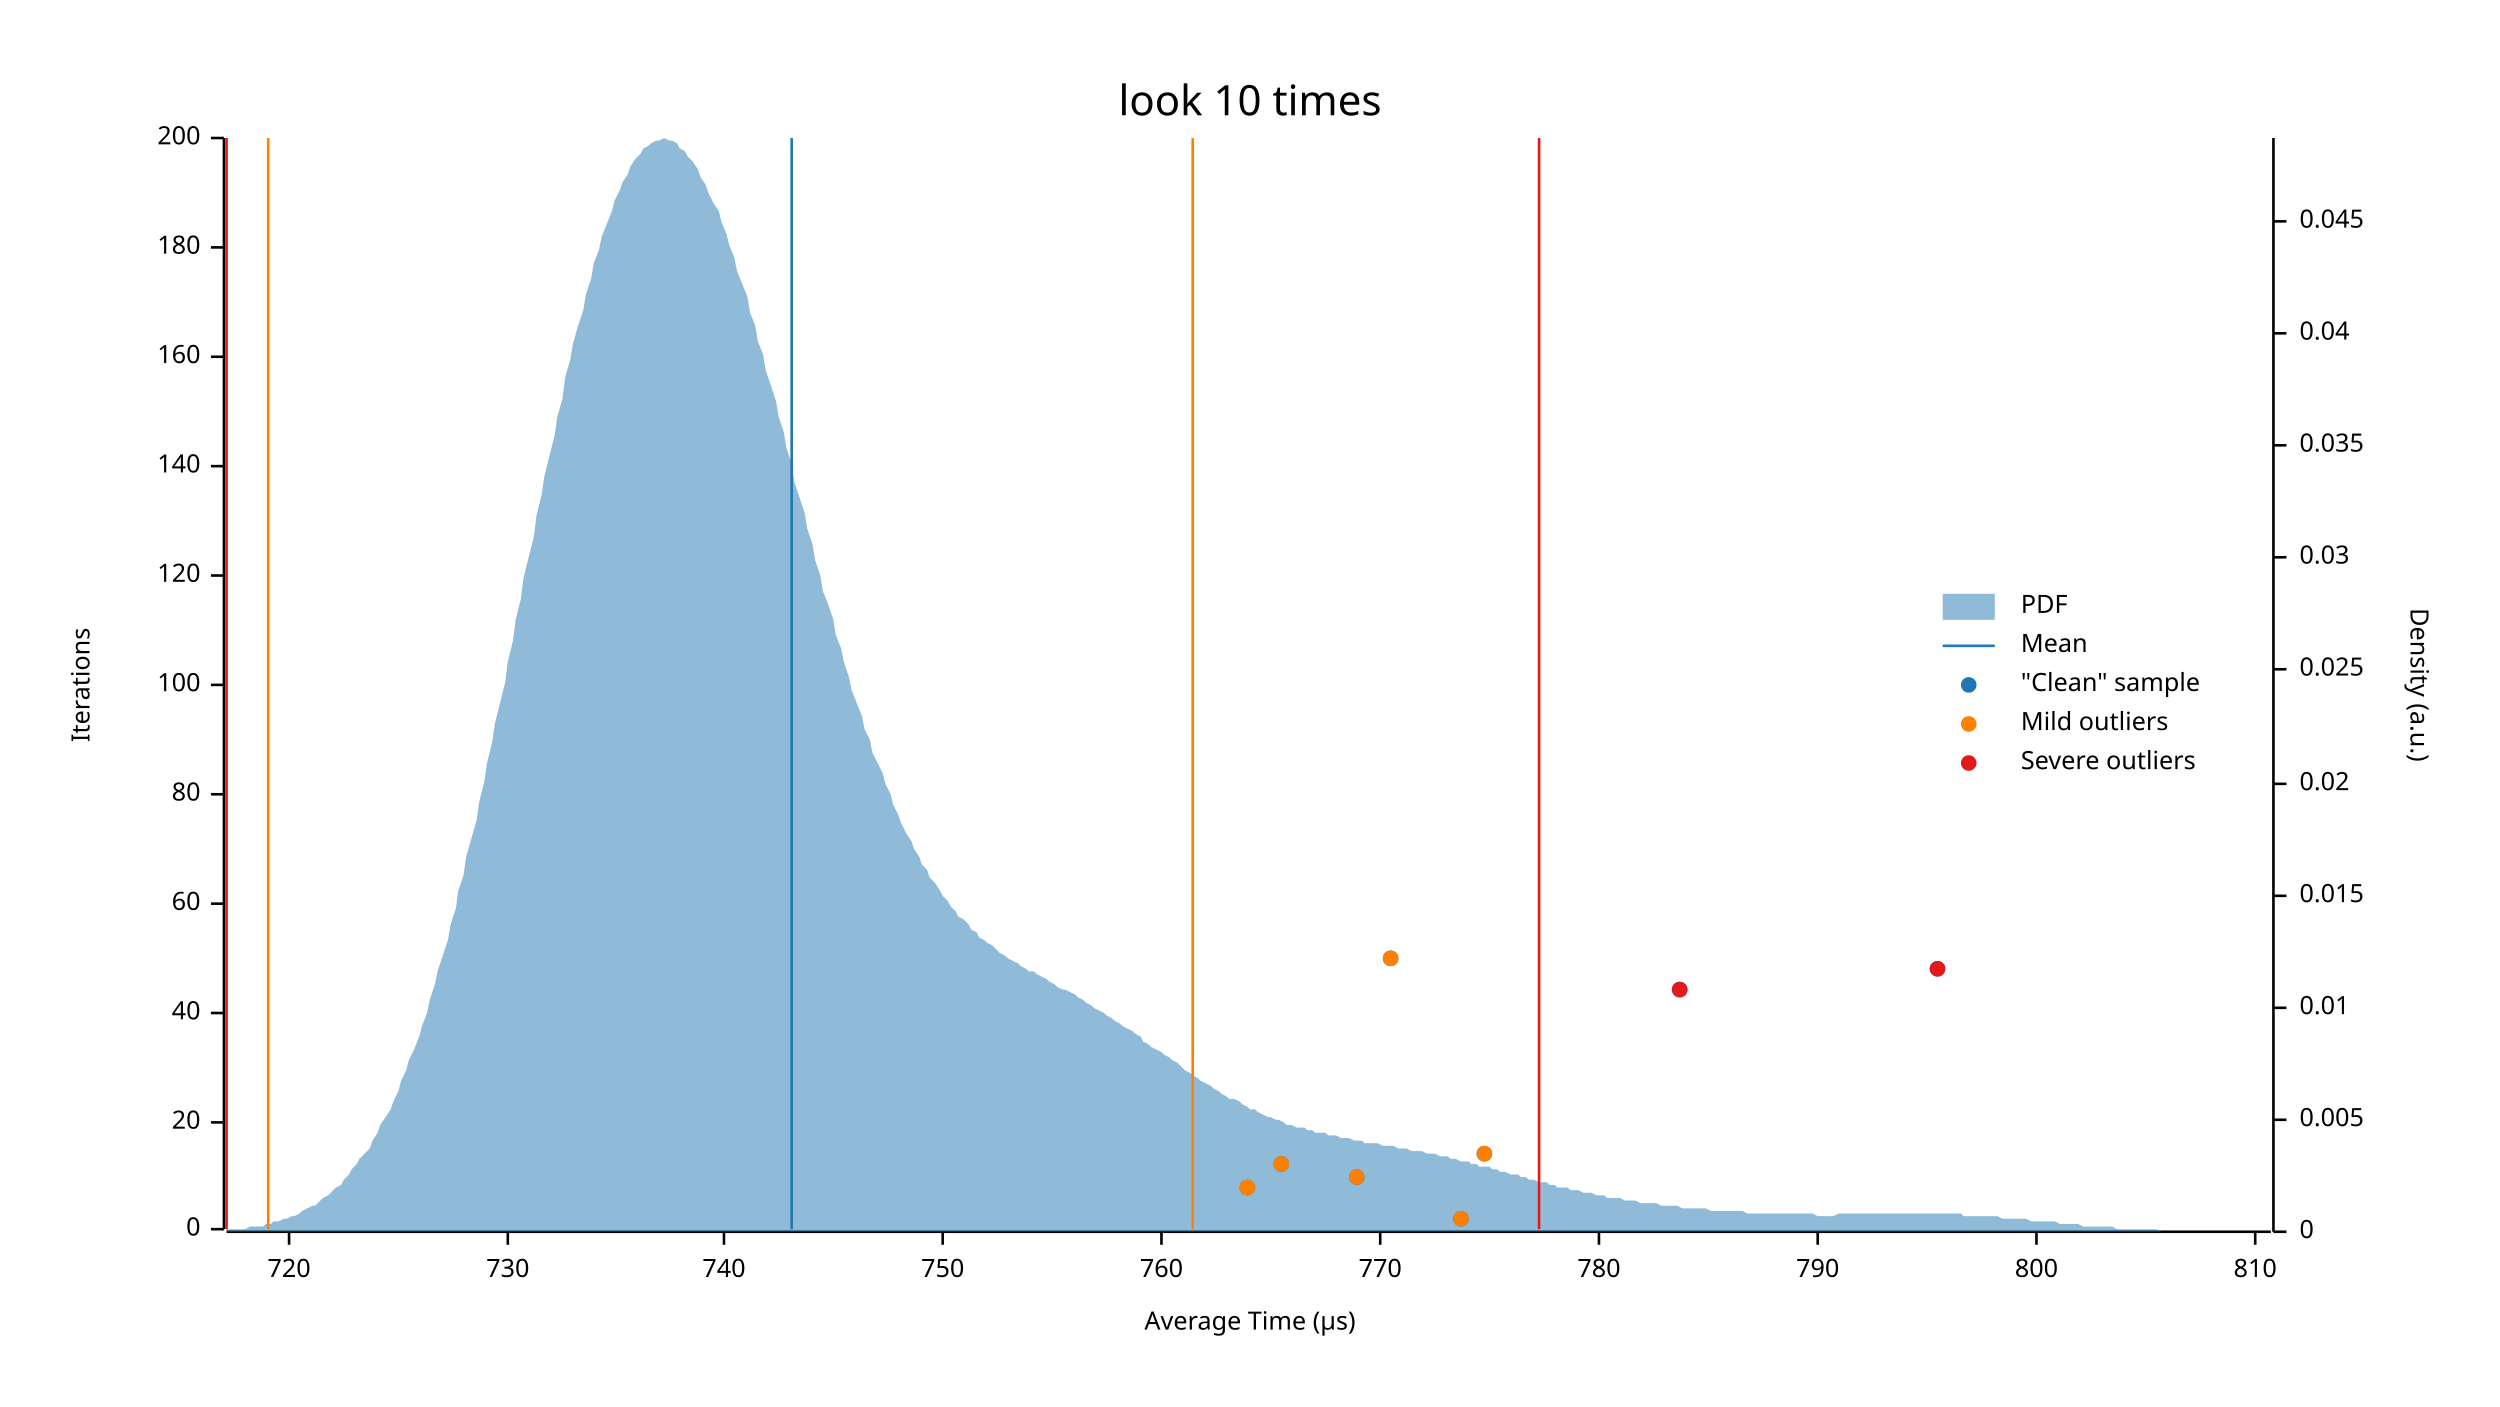
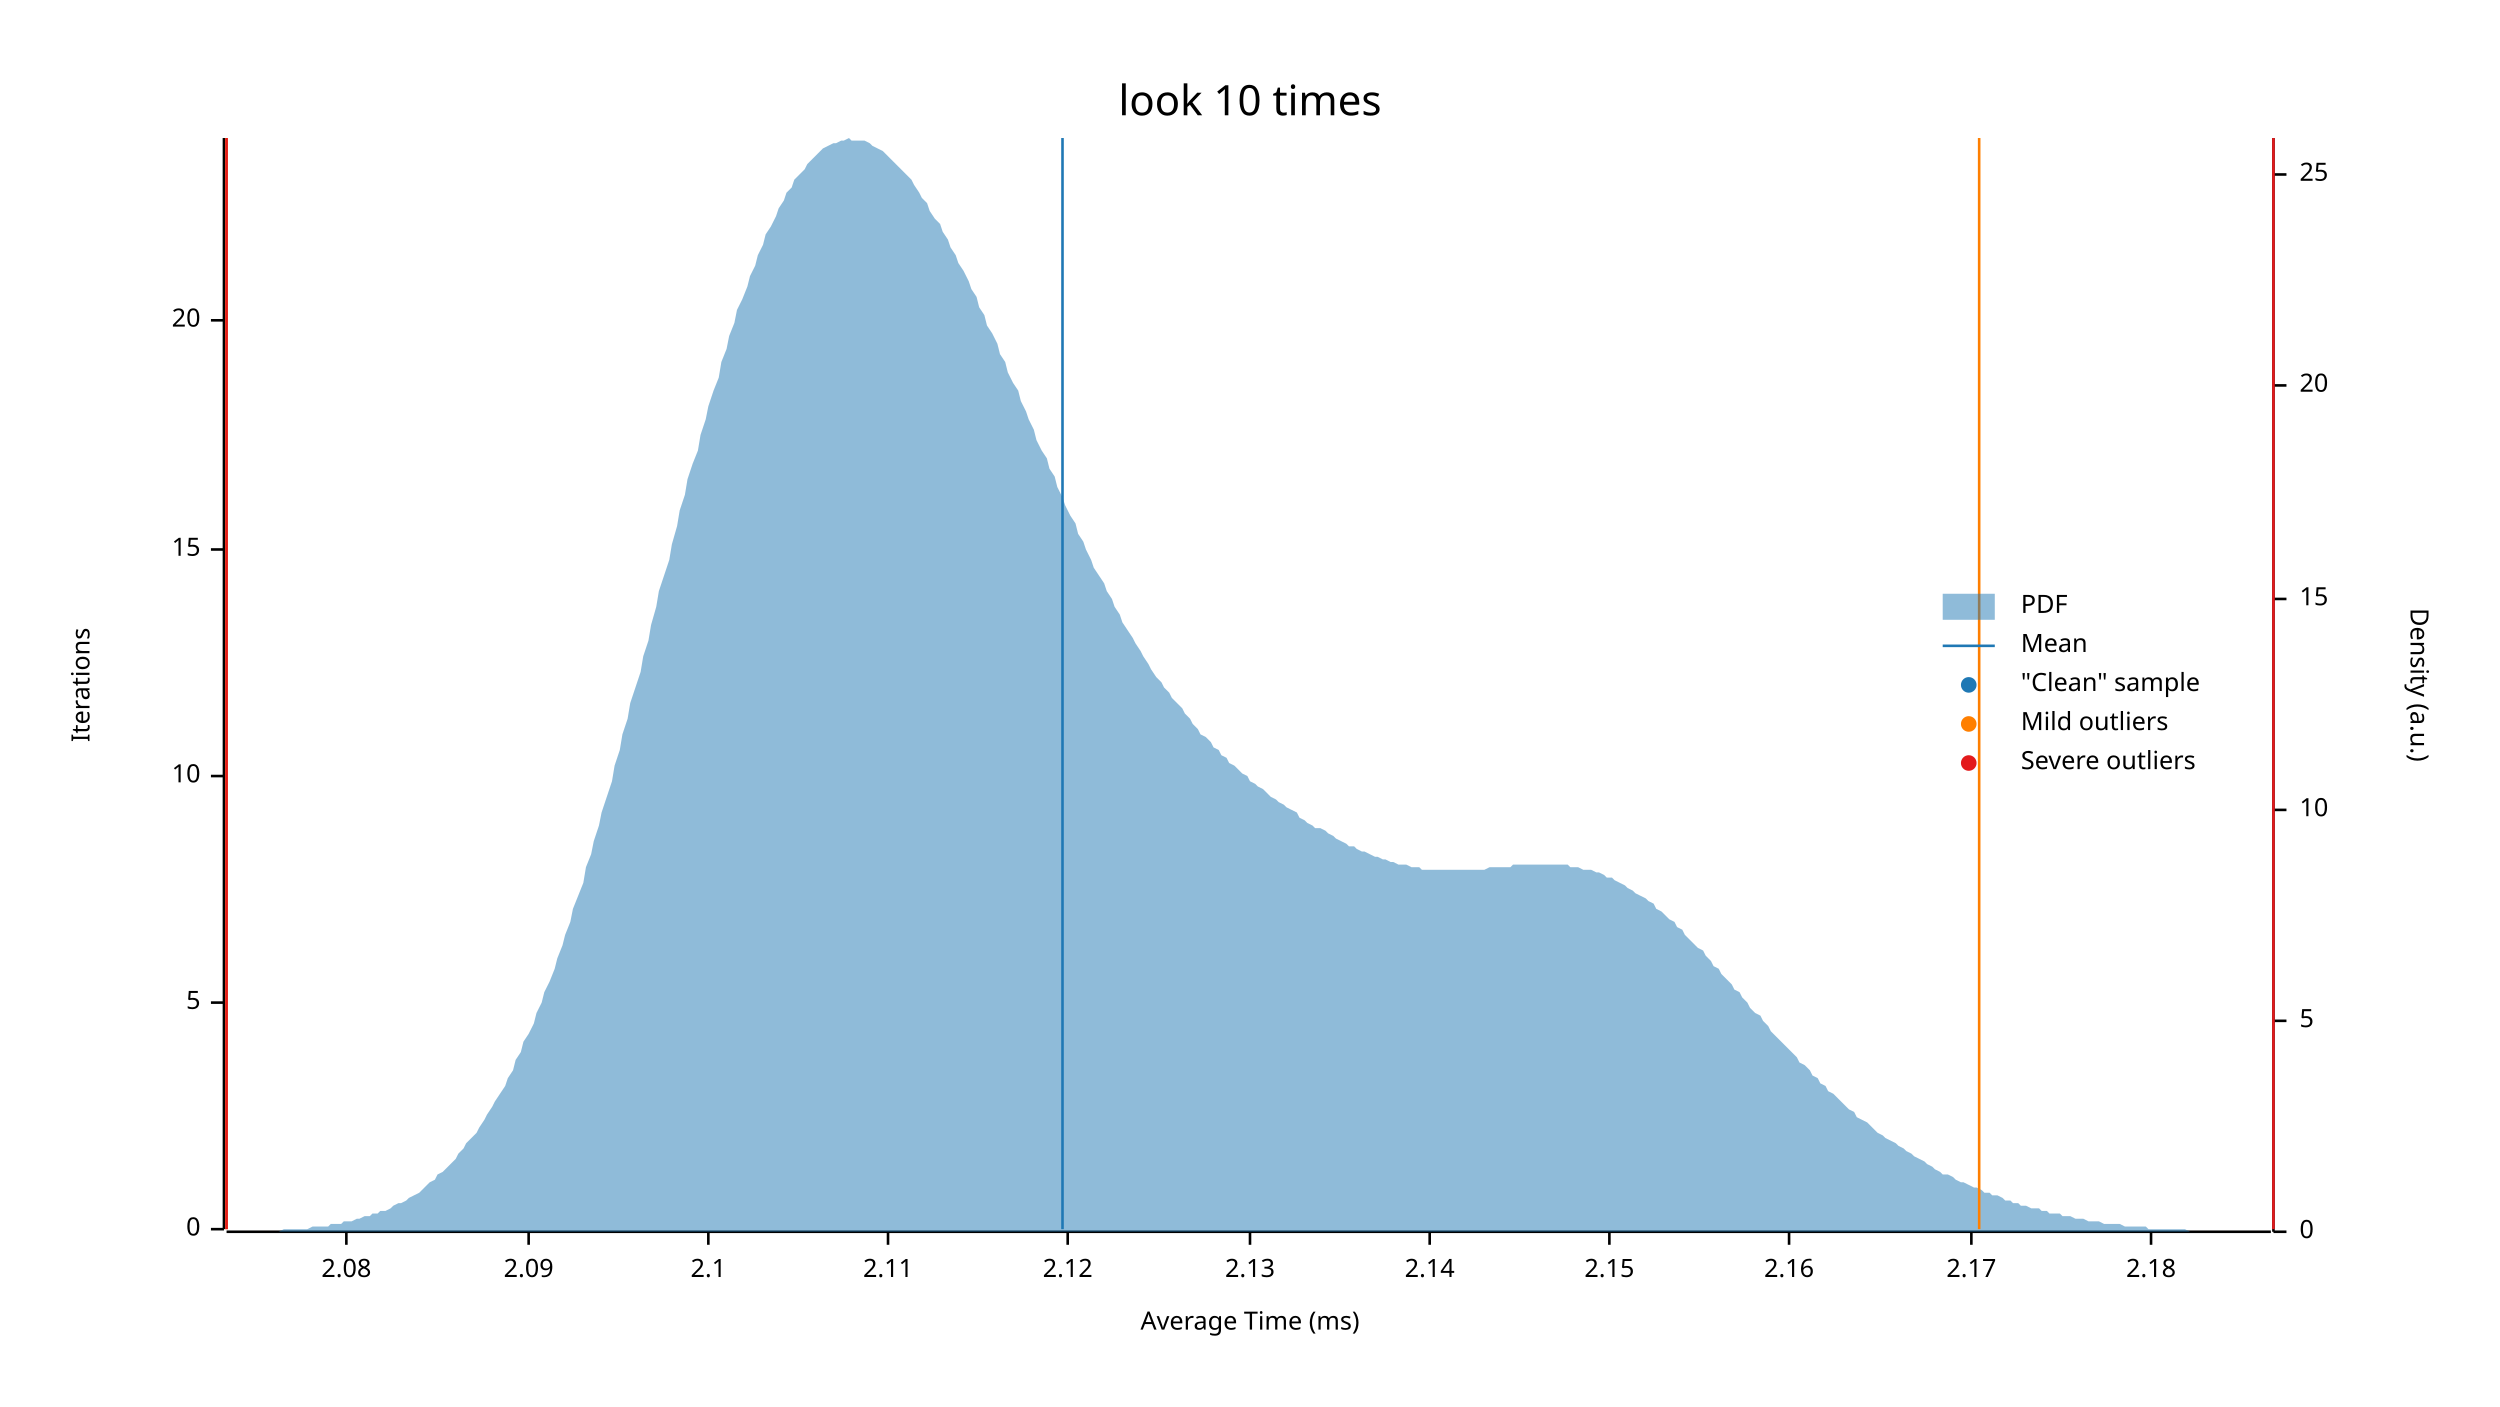
<svg xmlns="http://www.w3.org/2000/svg" width="960" height="540" viewBox="0 0 960 540">
  <text x="480" y="32" dy="0.76em" text-anchor="middle" font-family="sans-serif" font-size="16.129" opacity="1" fill="#000000">
look 10 times
</text>
  <text x="27" y="263" dy="0.76em" text-anchor="middle" font-family="sans-serif" font-size="9.677" opacity="1" fill="#000000" transform="rotate(270, 27, 263)">
Iterations
</text>
  <text x="480" y="513" dy="-0.5ex" text-anchor="middle" font-family="sans-serif" font-size="9.677" opacity="1" fill="#000000">
- Average Time (µs)
+ Average Time (ms)
</text>
  <polyline fill="none" opacity="1" stroke="#000000" stroke-width="1" points="86,53 86,472 " />
  <text x="77" y="472" dy="0.5ex" text-anchor="end" font-family="sans-serif" font-size="9.677" opacity="1" fill="#000000">
0
</text>
  <polyline fill="none" opacity="1" stroke="#000000" stroke-width="1" points="81,472 86,472 " />
-   <text x="77" y="431" dy="0.5ex" text-anchor="end" font-family="sans-serif" font-size="9.677" opacity="1" fill="#000000">
+   <text x="77" y="385" dy="0.5ex" text-anchor="end" font-family="sans-serif" font-size="9.677" opacity="1" fill="#000000">
+ 5
+ </text>
+   <polyline fill="none" opacity="1" stroke="#000000" stroke-width="1" points="81,385 86,385 " />
+   <text x="77" y="298" dy="0.5ex" text-anchor="end" font-family="sans-serif" font-size="9.677" opacity="1" fill="#000000">
+ 10
+ </text>
+   <polyline fill="none" opacity="1" stroke="#000000" stroke-width="1" points="81,298 86,298 " />
+   <text x="77" y="211" dy="0.5ex" text-anchor="end" font-family="sans-serif" font-size="9.677" opacity="1" fill="#000000">
+ 15
+ </text>
+   <polyline fill="none" opacity="1" stroke="#000000" stroke-width="1" points="81,211 86,211 " />
+   <text x="77" y="123" dy="0.5ex" text-anchor="end" font-family="sans-serif" font-size="9.677" opacity="1" fill="#000000">
20
</text>
-   <polyline fill="none" opacity="1" stroke="#000000" stroke-width="1" points="81,431 86,431 " />
-   <text x="77" y="389" dy="0.5ex" text-anchor="end" font-family="sans-serif" font-size="9.677" opacity="1" fill="#000000">
- 40
+   <polyline fill="none" opacity="1" stroke="#000000" stroke-width="1" points="81,123 86,123 " />
+   <polyline fill="none" opacity="1" stroke="#000000" stroke-width="1" points="87,473 872,473 " />
+   <text x="133" y="483" dy="0.76em" text-anchor="middle" font-family="sans-serif" font-size="9.677" opacity="1" fill="#000000">
+ 2.08
</text>
-   <polyline fill="none" opacity="1" stroke="#000000" stroke-width="1" points="81,389 86,389 " />
-   <text x="77" y="347" dy="0.5ex" text-anchor="end" font-family="sans-serif" font-size="9.677" opacity="1" fill="#000000">
- 60
+   <polyline fill="none" opacity="1" stroke="#000000" stroke-width="1" points="133,473 133,478 " />
+   <text x="203" y="483" dy="0.76em" text-anchor="middle" font-family="sans-serif" font-size="9.677" opacity="1" fill="#000000">
+ 2.09
</text>
-   <polyline fill="none" opacity="1" stroke="#000000" stroke-width="1" points="81,347 86,347 " />
-   <text x="77" y="305" dy="0.5ex" text-anchor="end" font-family="sans-serif" font-size="9.677" opacity="1" fill="#000000">
- 80
+   <polyline fill="none" opacity="1" stroke="#000000" stroke-width="1" points="203,473 203,478 " />
+   <text x="272" y="483" dy="0.76em" text-anchor="middle" font-family="sans-serif" font-size="9.677" opacity="1" fill="#000000">
+ 2.1
</text>
-   <polyline fill="none" opacity="1" stroke="#000000" stroke-width="1" points="81,305 86,305 " />
-   <text x="77" y="263" dy="0.5ex" text-anchor="end" font-family="sans-serif" font-size="9.677" opacity="1" fill="#000000">
- 100
+   <polyline fill="none" opacity="1" stroke="#000000" stroke-width="1" points="272,473 272,478 " />
+   <text x="341" y="483" dy="0.76em" text-anchor="middle" font-family="sans-serif" font-size="9.677" opacity="1" fill="#000000">
+ 2.11
</text>
-   <polyline fill="none" opacity="1" stroke="#000000" stroke-width="1" points="81,263 86,263 " />
-   <text x="77" y="221" dy="0.5ex" text-anchor="end" font-family="sans-serif" font-size="9.677" opacity="1" fill="#000000">
- 120
+   <polyline fill="none" opacity="1" stroke="#000000" stroke-width="1" points="341,473 341,478 " />
+   <text x="410" y="483" dy="0.76em" text-anchor="middle" font-family="sans-serif" font-size="9.677" opacity="1" fill="#000000">
+ 2.12
</text>
-   <polyline fill="none" opacity="1" stroke="#000000" stroke-width="1" points="81,221 86,221 " />
-   <text x="77" y="179" dy="0.5ex" text-anchor="end" font-family="sans-serif" font-size="9.677" opacity="1" fill="#000000">
- 140
+   <polyline fill="none" opacity="1" stroke="#000000" stroke-width="1" points="410,473 410,478 " />
+   <text x="480" y="483" dy="0.76em" text-anchor="middle" font-family="sans-serif" font-size="9.677" opacity="1" fill="#000000">
+ 2.13
</text>
-   <polyline fill="none" opacity="1" stroke="#000000" stroke-width="1" points="81,179 86,179 " />
-   <text x="77" y="137" dy="0.5ex" text-anchor="end" font-family="sans-serif" font-size="9.677" opacity="1" fill="#000000">
- 160
+   <polyline fill="none" opacity="1" stroke="#000000" stroke-width="1" points="480,473 480,478 " />
+   <text x="549" y="483" dy="0.76em" text-anchor="middle" font-family="sans-serif" font-size="9.677" opacity="1" fill="#000000">
+ 2.14
</text>
-   <polyline fill="none" opacity="1" stroke="#000000" stroke-width="1" points="81,137 86,137 " />
-   <text x="77" y="95" dy="0.5ex" text-anchor="end" font-family="sans-serif" font-size="9.677" opacity="1" fill="#000000">
- 180
+   <polyline fill="none" opacity="1" stroke="#000000" stroke-width="1" points="549,473 549,478 " />
+   <text x="618" y="483" dy="0.76em" text-anchor="middle" font-family="sans-serif" font-size="9.677" opacity="1" fill="#000000">
+ 2.15
</text>
-   <polyline fill="none" opacity="1" stroke="#000000" stroke-width="1" points="81,95 86,95 " />
-   <text x="77" y="53" dy="0.5ex" text-anchor="end" font-family="sans-serif" font-size="9.677" opacity="1" fill="#000000">
- 200
+   <polyline fill="none" opacity="1" stroke="#000000" stroke-width="1" points="618,473 618,478 " />
+   <text x="687" y="483" dy="0.76em" text-anchor="middle" font-family="sans-serif" font-size="9.677" opacity="1" fill="#000000">
+ 2.16
</text>
-   <polyline fill="none" opacity="1" stroke="#000000" stroke-width="1" points="81,53 86,53 " />
-   <polyline fill="none" opacity="1" stroke="#000000" stroke-width="1" points="87,473 872,473 " />
-   <text x="111" y="483" dy="0.76em" text-anchor="middle" font-family="sans-serif" font-size="9.677" opacity="1" fill="#000000">
- 720
+   <polyline fill="none" opacity="1" stroke="#000000" stroke-width="1" points="687,473 687,478 " />
+   <text x="757" y="483" dy="0.76em" text-anchor="middle" font-family="sans-serif" font-size="9.677" opacity="1" fill="#000000">
+ 2.17
</text>
-   <polyline fill="none" opacity="1" stroke="#000000" stroke-width="1" points="111,473 111,478 " />
-   <text x="195" y="483" dy="0.76em" text-anchor="middle" font-family="sans-serif" font-size="9.677" opacity="1" fill="#000000">
- 730
+   <polyline fill="none" opacity="1" stroke="#000000" stroke-width="1" points="757,473 757,478 " />
+   <text x="826" y="483" dy="0.76em" text-anchor="middle" font-family="sans-serif" font-size="9.677" opacity="1" fill="#000000">
+ 2.18
</text>
-   <polyline fill="none" opacity="1" stroke="#000000" stroke-width="1" points="195,473 195,478 " />
-   <text x="278" y="483" dy="0.76em" text-anchor="middle" font-family="sans-serif" font-size="9.677" opacity="1" fill="#000000">
- 740
- </text>
-   <polyline fill="none" opacity="1" stroke="#000000" stroke-width="1" points="278,473 278,478 " />
-   <text x="362" y="483" dy="0.76em" text-anchor="middle" font-family="sans-serif" font-size="9.677" opacity="1" fill="#000000">
- 750
- </text>
-   <polyline fill="none" opacity="1" stroke="#000000" stroke-width="1" points="362,473 362,478 " />
-   <text x="446" y="483" dy="0.76em" text-anchor="middle" font-family="sans-serif" font-size="9.677" opacity="1" fill="#000000">
- 760
- </text>
-   <polyline fill="none" opacity="1" stroke="#000000" stroke-width="1" points="446,473 446,478 " />
-   <text x="530" y="483" dy="0.76em" text-anchor="middle" font-family="sans-serif" font-size="9.677" opacity="1" fill="#000000">
- 770
- </text>
-   <polyline fill="none" opacity="1" stroke="#000000" stroke-width="1" points="530,473 530,478 " />
-   <text x="614" y="483" dy="0.76em" text-anchor="middle" font-family="sans-serif" font-size="9.677" opacity="1" fill="#000000">
- 780
- </text>
-   <polyline fill="none" opacity="1" stroke="#000000" stroke-width="1" points="614,473 614,478 " />
-   <text x="698" y="483" dy="0.76em" text-anchor="middle" font-family="sans-serif" font-size="9.677" opacity="1" fill="#000000">
- 790
- </text>
-   <polyline fill="none" opacity="1" stroke="#000000" stroke-width="1" points="698,473 698,478 " />
-   <text x="782" y="483" dy="0.76em" text-anchor="middle" font-family="sans-serif" font-size="9.677" opacity="1" fill="#000000">
- 800
- </text>
-   <polyline fill="none" opacity="1" stroke="#000000" stroke-width="1" points="782,473 782,478 " />
-   <text x="866" y="483" dy="0.76em" text-anchor="middle" font-family="sans-serif" font-size="9.677" opacity="1" fill="#000000">
- 810
- </text>
-   <polyline fill="none" opacity="1" stroke="#000000" stroke-width="1" points="866,473 866,478 " />
+   <polyline fill="none" opacity="1" stroke="#000000" stroke-width="1" points="826,473 826,478 " />
  <text x="933" y="263" dy="0.76em" text-anchor="middle" font-family="sans-serif" font-size="9.677" opacity="1" fill="#000000" transform="rotate(90, 933, 263)">
Density (a.u.)
</text>
  <polyline fill="none" opacity="1" stroke="#000000" stroke-width="1" points="873,53 873,473 " />
  <text x="883" y="473" dy="0.5ex" text-anchor="start" font-family="sans-serif" font-size="9.677" opacity="1" fill="#000000">
0
</text>
  <polyline fill="none" opacity="1" stroke="#000000" stroke-width="1" points="873,473 878,473 " />
-   <text x="883" y="430" dy="0.5ex" text-anchor="start" font-family="sans-serif" font-size="9.677" opacity="1" fill="#000000">
- 0.005
+   <text x="883" y="392" dy="0.5ex" text-anchor="start" font-family="sans-serif" font-size="9.677" opacity="1" fill="#000000">
+ 5
</text>
-   <polyline fill="none" opacity="1" stroke="#000000" stroke-width="1" points="873,430 878,430 " />
-   <text x="883" y="387" dy="0.5ex" text-anchor="start" font-family="sans-serif" font-size="9.677" opacity="1" fill="#000000">
- 0.01
+   <polyline fill="none" opacity="1" stroke="#000000" stroke-width="1" points="873,392 878,392 " />
+   <text x="883" y="311" dy="0.5ex" text-anchor="start" font-family="sans-serif" font-size="9.677" opacity="1" fill="#000000">
+ 10
</text>
-   <polyline fill="none" opacity="1" stroke="#000000" stroke-width="1" points="873,387 878,387 " />
-   <text x="883" y="344" dy="0.5ex" text-anchor="start" font-family="sans-serif" font-size="9.677" opacity="1" fill="#000000">
- 0.015
+   <polyline fill="none" opacity="1" stroke="#000000" stroke-width="1" points="873,311 878,311 " />
+   <text x="883" y="230" dy="0.5ex" text-anchor="start" font-family="sans-serif" font-size="9.677" opacity="1" fill="#000000">
+ 15
</text>
-   <polyline fill="none" opacity="1" stroke="#000000" stroke-width="1" points="873,344 878,344 " />
-   <text x="883" y="301" dy="0.5ex" text-anchor="start" font-family="sans-serif" font-size="9.677" opacity="1" fill="#000000">
- 0.02
+   <polyline fill="none" opacity="1" stroke="#000000" stroke-width="1" points="873,230 878,230 " />
+   <text x="883" y="148" dy="0.5ex" text-anchor="start" font-family="sans-serif" font-size="9.677" opacity="1" fill="#000000">
+ 20
</text>
-   <polyline fill="none" opacity="1" stroke="#000000" stroke-width="1" points="873,301 878,301 " />
-   <text x="883" y="257" dy="0.5ex" text-anchor="start" font-family="sans-serif" font-size="9.677" opacity="1" fill="#000000">
- 0.025
+   <polyline fill="none" opacity="1" stroke="#000000" stroke-width="1" points="873,148 878,148 " />
+   <text x="883" y="67" dy="0.5ex" text-anchor="start" font-family="sans-serif" font-size="9.677" opacity="1" fill="#000000">
+ 25
</text>
-   <polyline fill="none" opacity="1" stroke="#000000" stroke-width="1" points="873,257 878,257 " />
-   <text x="883" y="214" dy="0.5ex" text-anchor="start" font-family="sans-serif" font-size="9.677" opacity="1" fill="#000000">
- 0.03
- </text>
-   <polyline fill="none" opacity="1" stroke="#000000" stroke-width="1" points="873,214 878,214 " />
-   <text x="883" y="171" dy="0.5ex" text-anchor="start" font-family="sans-serif" font-size="9.677" opacity="1" fill="#000000">
- 0.035
- </text>
-   <polyline fill="none" opacity="1" stroke="#000000" stroke-width="1" points="873,171 878,171 " />
-   <text x="883" y="128" dy="0.5ex" text-anchor="start" font-family="sans-serif" font-size="9.677" opacity="1" fill="#000000">
- 0.04
- </text>
-   <polyline fill="none" opacity="1" stroke="#000000" stroke-width="1" points="873,128 878,128 " />
-   <text x="883" y="85" dy="0.5ex" text-anchor="start" font-family="sans-serif" font-size="9.677" opacity="1" fill="#000000">
- 0.045
- </text>
-   <polyline fill="none" opacity="1" stroke="#000000" stroke-width="1" points="873,85 878,85 " />
-   <polygon opacity="0.5" fill="#1F78B4" points="87,472 88,472 90,472 91,472 93,472 94,472 96,471 98,471 99,471 101,471 102,470 104,470 105,469 107,469 109,468 110,468 112,467 113,467 115,466 116,465 118,464 120,463 121,463 123,461 124,460 126,459 127,458 129,456 131,455 132,453 134,451 135,449 137,447 138,445 140,443 142,441 143,438 145,435 146,432 148,429 150,426 151,423 153,419 154,415 156,411 157,407 159,403 161,398 162,394 164,389 165,384 167,378 168,373 170,367 172,361 173,355 175,349 176,342 178,336 179,329 181,322 183,315 184,308 186,300 187,293 189,285 190,278 192,270 194,262 195,254 197,246 198,238 200,230 201,222 203,214 205,206 206,198 208,190 209,183 211,175 213,167 214,160 216,153 217,145 219,138 220,132 222,125 224,119 225,113 227,107 228,101 230,96 231,91 233,86 235,81 236,77 238,73 239,70 241,67 242,64 244,61 246,59 247,57 249,56 250,55 252,54 253,54 255,53 257,54 258,54 260,55 261,57 263,58 264,60 266,62 268,65 269,68 271,71 272,74 274,78 276,81 277,85 279,90 280,94 282,99 283,104 285,109 287,114 288,120 290,125 291,131 293,136 294,142 296,148 298,154 299,160 301,166 302,172 304,178 305,185 307,191 309,197 310,203 312,209 313,215 315,221 316,227 318,232 320,238 321,244 323,249 324,254 326,260 327,265 329,270 331,275 332,280 334,284 335,289 337,293 339,297 340,301 342,305 343,309 345,313 346,316 348,320 350,323 351,326 353,329 354,332 356,334 357,337 359,339 361,342 362,344 364,346 365,348 367,350 368,352 370,353 372,355 373,357 375,358 376,360 378,361 379,362 381,363 383,365 384,366 386,367 387,368 389,369 391,370 392,371 394,372 395,373 397,373 398,374 400,375 402,376 403,377 405,378 406,379 408,380 409,380 411,381 413,382 414,383 416,384 417,385 419,386 420,387 422,388 424,389 425,390 427,391 428,392 430,393 431,394 433,395 435,396 436,397 438,398 439,400 441,401 442,402 444,403 446,404 447,405 449,406 450,407 452,408 454,410 455,411 457,412 458,413 460,414 461,415 463,416 465,417 466,418 468,419 469,420 471,421 472,422 474,422 476,423 477,424 479,425 480,426 482,426 483,427 485,428 487,429 488,429 490,430 491,430 493,431 494,432 496,432 498,433 499,433 501,433 502,434 504,434 505,435 507,435 509,435 510,436 512,436 513,436 515,437 517,437 518,437 520,438 521,438 523,438 524,439 526,439 528,439 529,439 531,440 532,440 534,440 535,440 537,441 539,441 540,441 542,442 543,442 545,442 546,442 548,443 550,443 551,443 553,444 554,444 556,444 557,445 559,445 561,446 562,446 564,446 565,447 567,447 568,448 570,448 572,448 573,449 575,449 576,450 578,450 580,451 581,451 583,451 584,452 586,452 587,453 589,453 591,454 592,454 594,454 595,455 597,455 598,456 600,456 602,456 603,457 605,457 606,457 608,458 609,458 611,458 613,459 614,459 616,459 617,460 619,460 620,460 622,460 624,461 625,461 627,461 628,461 630,462 632,462 633,462 635,462 636,462 638,463 639,463 641,463 643,463 644,463 646,464 647,464 649,464 650,464 652,464 654,464 655,464 657,465 658,465 660,465 661,465 663,465 665,465 666,465 668,465 669,465 671,466 672,466 674,466 676,466 677,466 679,466 680,466 682,466 683,466 685,466 687,466 688,466 690,466 691,466 693,466 695,466 696,466 698,467 699,467 701,467 702,467 704,467 706,466 707,466 709,466 710,466 712,466 713,466 715,466 717,466 718,466 720,466 721,466 723,466 724,466 726,466 728,466 729,466 731,466 732,466 734,466 735,466 737,466 739,466 740,466 742,466 743,466 745,466 746,466 748,466 750,466 751,466 753,466 754,467 756,467 758,467 759,467 761,467 762,467 764,467 765,467 767,467 769,468 770,468 772,468 773,468 775,468 776,468 778,468 780,469 781,469 783,469 784,469 786,469 787,469 789,469 791,470 792,470 794,470 795,470 797,470 798,470 800,471 802,471 803,471 805,471 806,471 808,471 809,471 811,471 813,472 814,472 816,472 817,472 819,472 821,472 822,472 824,472 825,472 827,472 828,472 830,473 832,473 833,473 835,473 836,473 838,473 839,473 841,473 843,473 844,473 846,473 847,473 849,473 850,473 852,473 854,473 855,473 857,473 858,473 860,473 861,473 863,473 865,473 866,473 868,473 869,473 871,473 873,473 873,473 87,473 " />
-   <polyline fill="none" opacity="1" stroke="#1F78B4" stroke-width="1" points="304,472 304,53 " />
-   <polyline fill="none" opacity="1" stroke="#FF7F00" stroke-width="1" points="103,472 103,53 " />
-   <polyline fill="none" opacity="1" stroke="#FF7F00" stroke-width="1" points="458,472 458,53 " />
+   <polyline fill="none" opacity="1" stroke="#000000" stroke-width="1" points="873,67 878,67 " />
+   <polygon opacity="0.5" fill="#1F78B4" points="87,473 88,473 90,473 91,473 93,473 94,473 96,473 98,473 99,473 101,473 102,473 104,473 105,473 107,473 109,472 110,472 112,472 113,472 115,472 116,472 118,472 120,471 121,471 123,471 124,471 126,471 127,470 129,470 131,470 132,469 134,469 135,469 137,468 138,468 140,467 142,467 143,466 145,466 146,465 148,465 150,464 151,463 153,462 154,462 156,461 157,460 159,459 161,458 162,457 164,455 165,454 167,453 168,451 170,450 172,448 173,447 175,445 176,443 178,441 179,439 181,437 183,435 184,433 186,430 187,428 189,425 190,423 192,420 194,417 195,414 197,411 198,407 200,404 201,400 203,397 205,393 206,389 208,385 209,381 211,377 213,372 214,368 216,363 217,359 219,354 220,349 222,344 224,339 225,333 227,328 228,323 230,317 231,312 233,306 235,300 236,294 238,288 239,282 241,276 242,270 244,264 246,258 247,252 249,246 250,240 252,233 253,227 255,221 257,215 258,209 260,202 261,196 263,190 264,184 266,178 268,173 269,167 271,161 272,156 274,150 276,145 277,139 279,134 280,129 282,124 283,119 285,115 287,110 288,106 290,102 291,98 293,94 294,90 296,87 298,83 299,80 301,77 302,74 304,72 305,69 307,67 309,65 310,63 312,61 313,60 315,58 316,57 318,56 320,55 321,55 323,54 324,54 326,53 327,54 329,54 331,54 332,54 334,55 335,56 337,57 339,58 340,59 342,61 343,62 345,64 346,65 348,67 350,69 351,71 353,74 354,76 356,78 357,81 359,84 361,86 362,89 364,92 365,95 367,98 368,101 370,104 372,108 373,111 375,114 376,118 378,121 379,125 381,128 383,132 384,136 386,139 387,143 389,147 391,150 392,154 394,158 395,161 397,165 398,169 400,173 402,176 403,180 405,183 406,187 408,191 409,194 411,198 413,201 414,205 416,208 417,211 419,215 420,218 422,221 424,224 425,227 427,230 428,233 430,236 431,239 433,242 435,245 436,247 438,250 439,252 441,255 442,257 444,260 446,262 447,264 449,266 450,268 452,270 454,272 455,274 457,276 458,278 460,280 461,282 463,283 465,285 466,287 468,288 469,290 471,291 472,293 474,294 476,296 477,297 479,298 480,300 482,301 483,302 485,303 487,305 488,306 490,307 491,308 493,309 494,310 496,311 498,312 499,314 501,315 502,316 504,317 505,318 507,318 509,319 510,320 512,321 513,322 515,323 517,324 518,325 520,325 521,326 523,327 524,327 526,328 528,329 529,329 531,330 532,330 534,331 535,331 537,332 539,332 540,332 542,333 543,333 545,333 546,334 548,334 550,334 551,334 553,334 554,334 556,334 557,334 559,334 561,334 562,334 564,334 565,334 567,334 568,334 570,334 572,333 573,333 575,333 576,333 578,333 580,333 581,332 583,332 584,332 586,332 587,332 589,332 591,332 592,332 594,332 595,332 597,332 598,332 600,332 602,332 603,333 605,333 606,333 608,334 609,334 611,334 613,335 614,335 616,336 617,337 619,337 620,338 622,339 624,340 625,341 627,342 628,343 630,344 632,345 633,346 635,347 636,349 638,350 639,351 641,353 643,354 644,356 646,357 647,359 649,361 650,362 652,364 654,365 655,367 657,369 658,371 660,372 661,374 663,376 665,378 666,380 668,381 669,383 671,385 672,387 674,389 676,390 677,392 679,394 680,396 682,398 683,399 685,401 687,403 688,404 690,406 691,408 693,409 695,411 696,413 698,414 699,416 701,417 702,419 704,420 706,422 707,423 709,425 710,426 712,427 713,429 715,430 717,431 718,432 720,434 721,435 723,436 724,437 726,438 728,439 729,440 731,441 732,442 734,443 735,444 737,445 739,446 740,447 742,448 743,449 745,450 746,451 748,451 750,452 751,453 753,454 754,454 756,455 758,456 759,456 761,457 762,458 764,458 765,459 767,459 769,460 770,461 772,461 773,462 775,462 776,463 778,463 780,464 781,464 783,464 784,465 786,465 787,466 789,466 791,466 792,467 794,467 795,467 797,468 798,468 800,468 802,469 803,469 805,469 806,469 808,470 809,470 811,470 813,470 814,470 816,471 817,471 819,471 821,471 822,471 824,471 825,472 827,472 828,472 830,472 832,472 833,472 835,472 836,472 838,472 839,472 841,473 843,473 844,473 846,473 847,473 849,473 850,473 852,473 854,473 855,473 857,473 858,473 860,473 861,473 863,473 865,473 866,473 868,473 869,473 871,473 873,473 873,473 87,473 " />
+   <polyline fill="none" opacity="1" stroke="#1F78B4" stroke-width="1" points="408,472 408,53 " />
+   <polyline fill="none" opacity="1" stroke="#FF7F00" stroke-width="1" points="87,472 87,53 " />
+   <polyline fill="none" opacity="1" stroke="#FF7F00" stroke-width="1" points="760,472 760,53 " />
  <polyline fill="none" opacity="1" stroke="#E31A1C" stroke-width="1" points="87,472 87,53 " />
-   <polyline fill="none" opacity="1" stroke="#E31A1C" stroke-width="1" points="591,472 591,53 " />
-   <circle cx="561" cy="468" r="3" opacity="1" fill="#1F78B4" stroke="none" stroke-width="1" />
-   <circle cx="479" cy="456" r="3" opacity="1" fill="#1F78B4" stroke="none" stroke-width="1" />
-   <circle cx="521" cy="452" r="3" opacity="1" fill="#1F78B4" stroke="none" stroke-width="1" />
-   <circle cx="492" cy="447" r="3" opacity="1" fill="#1F78B4" stroke="none" stroke-width="1" />
-   <circle cx="570" cy="443" r="3" opacity="1" fill="#1F78B4" stroke="none" stroke-width="1" />
-   <circle cx="645" cy="380" r="3" opacity="1" fill="#1F78B4" stroke="none" stroke-width="1" />
-   <circle cx="744" cy="372" r="3" opacity="1" fill="#1F78B4" stroke="none" stroke-width="1" />
-   <circle cx="534" cy="368" r="3" opacity="1" fill="#1F78B4" stroke="none" stroke-width="1" />
-   <circle cx="561" cy="468" r="3" opacity="1" fill="#FF7F00" stroke="none" stroke-width="1" />
-   <circle cx="479" cy="456" r="3" opacity="1" fill="#FF7F00" stroke="none" stroke-width="1" />
-   <circle cx="521" cy="452" r="3" opacity="1" fill="#FF7F00" stroke="none" stroke-width="1" />
-   <circle cx="492" cy="447" r="3" opacity="1" fill="#FF7F00" stroke="none" stroke-width="1" />
-   <circle cx="570" cy="443" r="3" opacity="1" fill="#FF7F00" stroke="none" stroke-width="1" />
-   <circle cx="534" cy="368" r="3" opacity="1" fill="#FF7F00" stroke="none" stroke-width="1" />
-   <circle cx="645" cy="380" r="3" opacity="1" fill="#E31A1C" stroke="none" stroke-width="1" />
-   <circle cx="744" cy="372" r="3" opacity="1" fill="#E31A1C" stroke="none" stroke-width="1" />
+   <polyline fill="none" opacity="1" stroke="#E31A1C" stroke-width="1" points="873,472 873,53 " />
  <text x="776" y="228" dy="0.76em" text-anchor="start" font-family="sans-serif" font-size="9.677" opacity="1" fill="#000000">
PDF
</text>
  <text x="776" y="243" dy="0.76em" text-anchor="start" font-family="sans-serif" font-size="9.677" opacity="1" fill="#000000">
Mean
</text>
  <text x="776" y="258" dy="0.76em" text-anchor="start" font-family="sans-serif" font-size="9.677" opacity="1" fill="#000000">
"Clean" sample
</text>
  <text x="776" y="273" dy="0.76em" text-anchor="start" font-family="sans-serif" font-size="9.677" opacity="1" fill="#000000">
Mild outliers
</text>
  <text x="776" y="288" dy="0.76em" text-anchor="start" font-family="sans-serif" font-size="9.677" opacity="1" fill="#000000">
Severe outliers
</text>
  <rect x="746" y="228" width="20" height="10" opacity="0.5" fill="#1F78B4" stroke="none" />
  <polyline fill="none" opacity="1" stroke="#1F78B4" stroke-width="1" points="746,248 766,248 " />
  <circle cx="756" cy="263" r="3" opacity="1" fill="#1F78B4" stroke="none" stroke-width="1" />
  <circle cx="756" cy="278" r="3" opacity="1" fill="#FF7F00" stroke="none" stroke-width="1" />
  <circle cx="756" cy="293" r="3" opacity="1" fill="#E31A1C" stroke="none" stroke-width="1" />
</svg>
